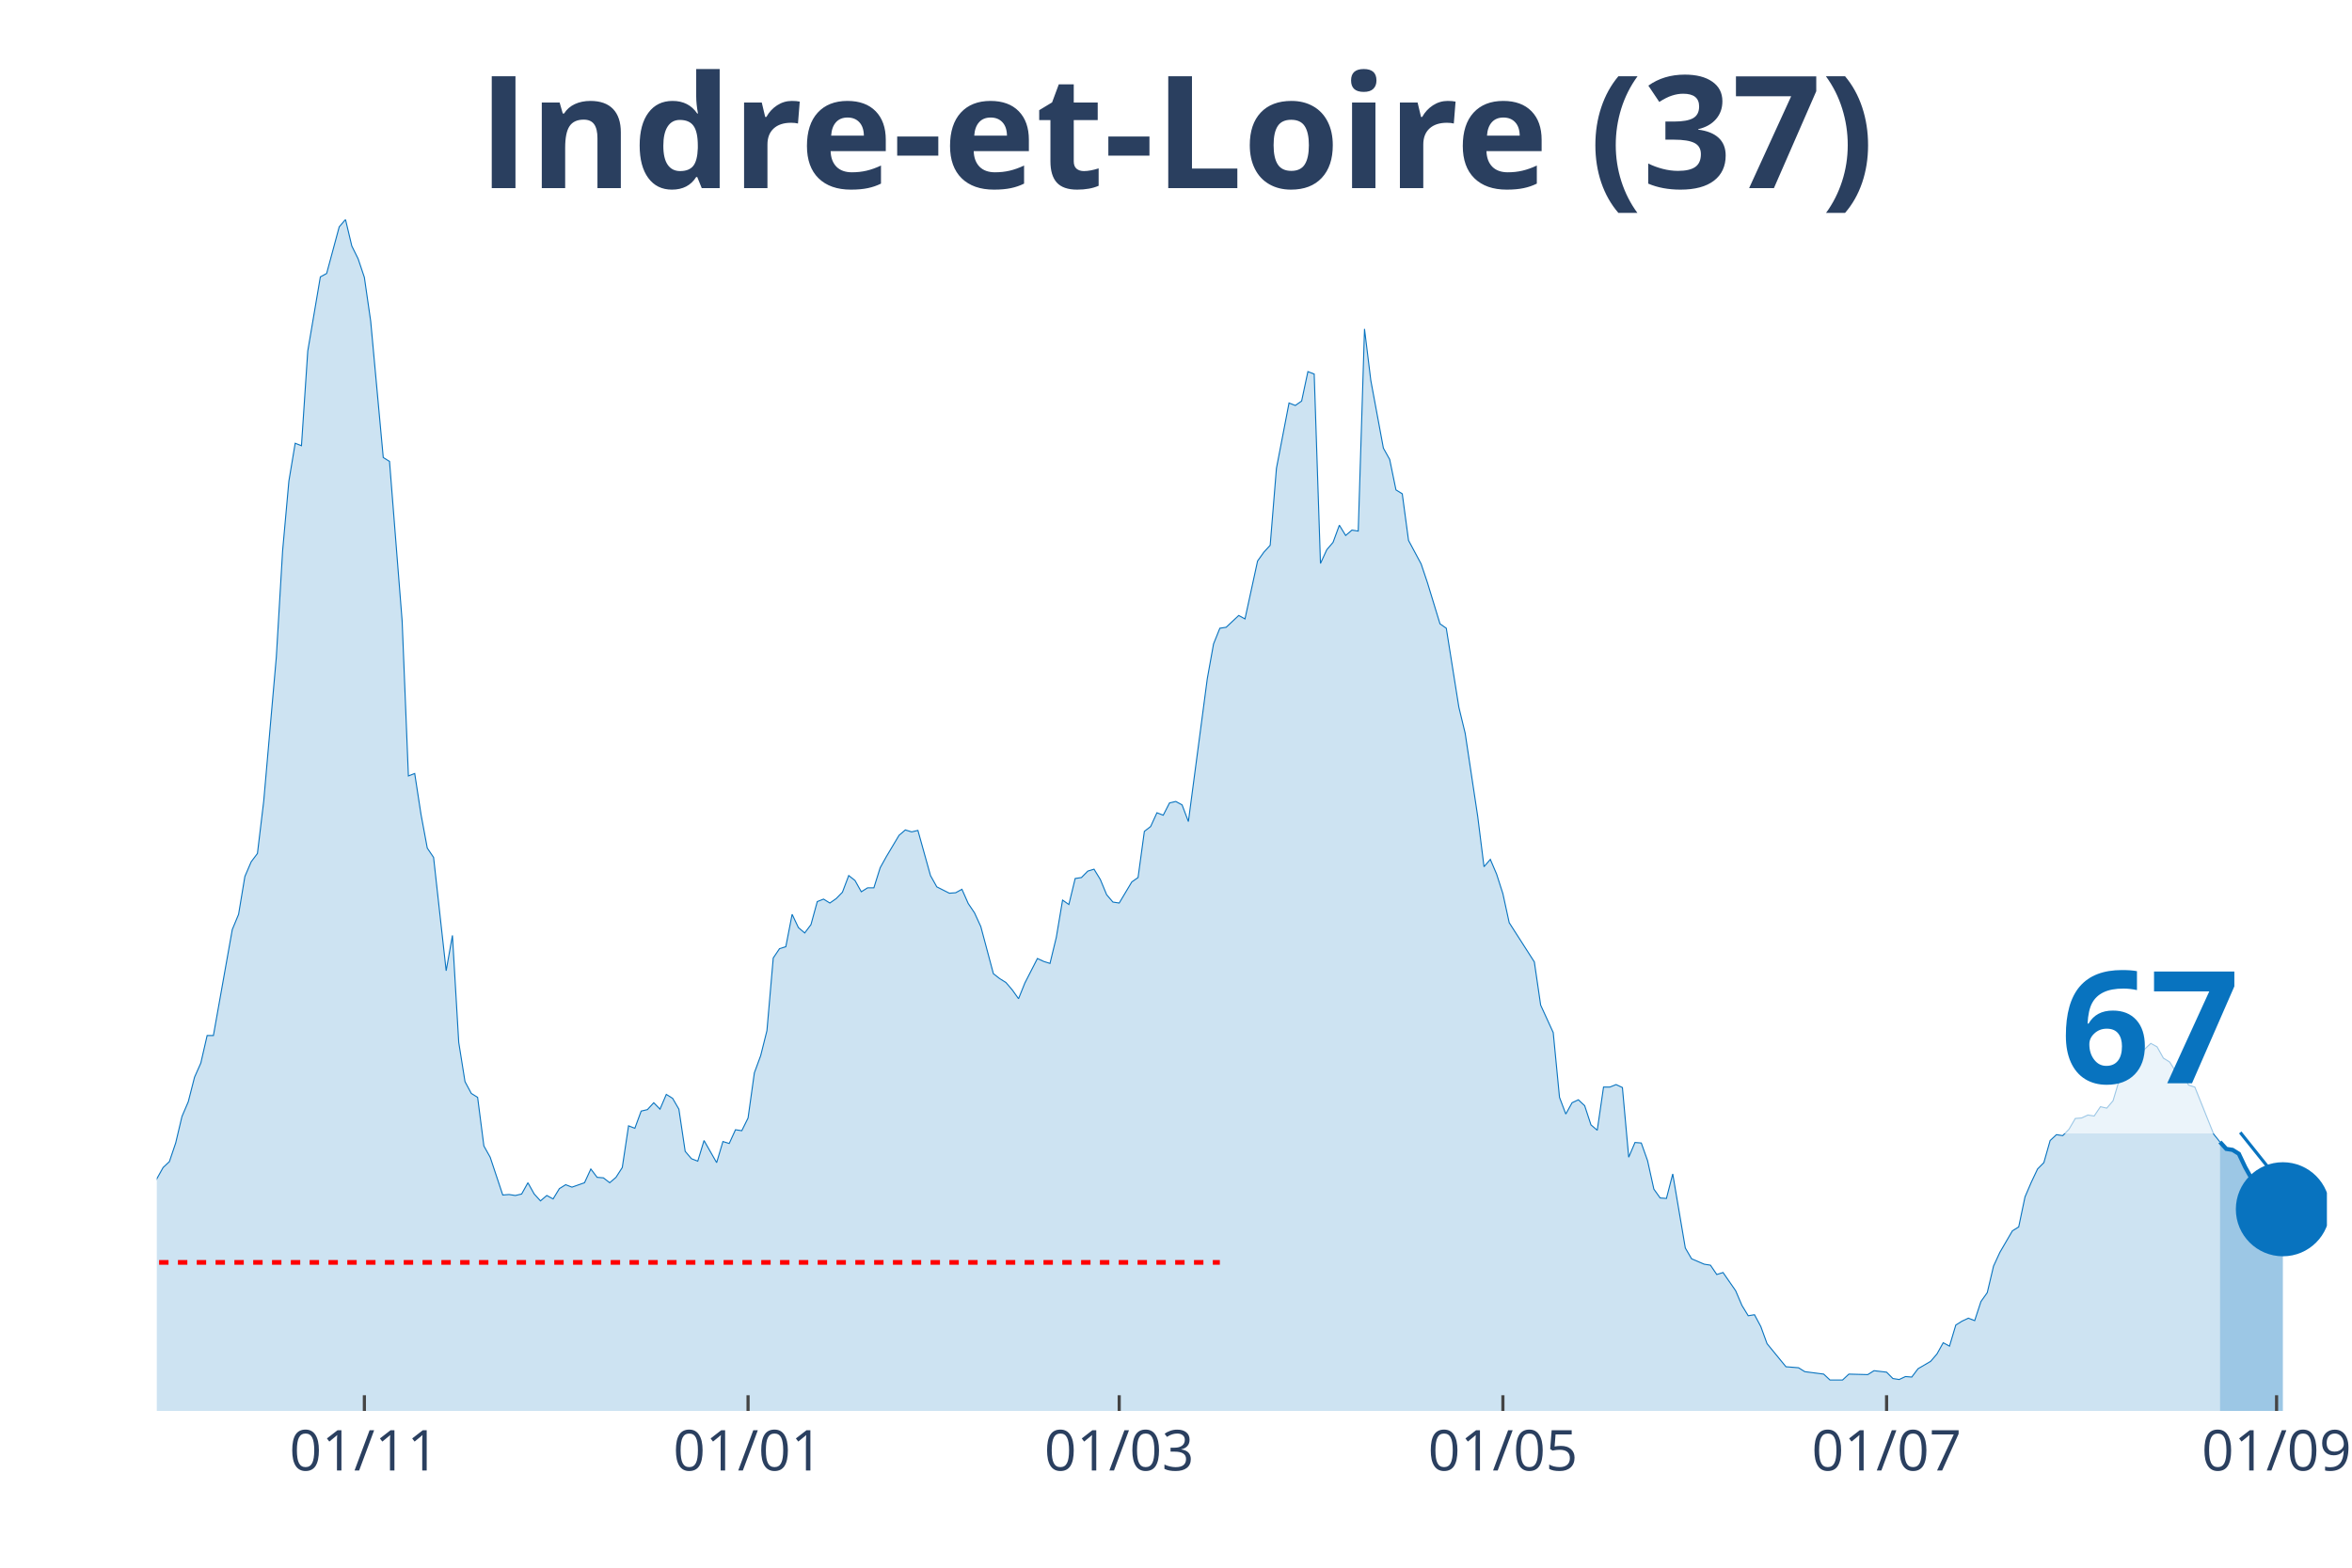
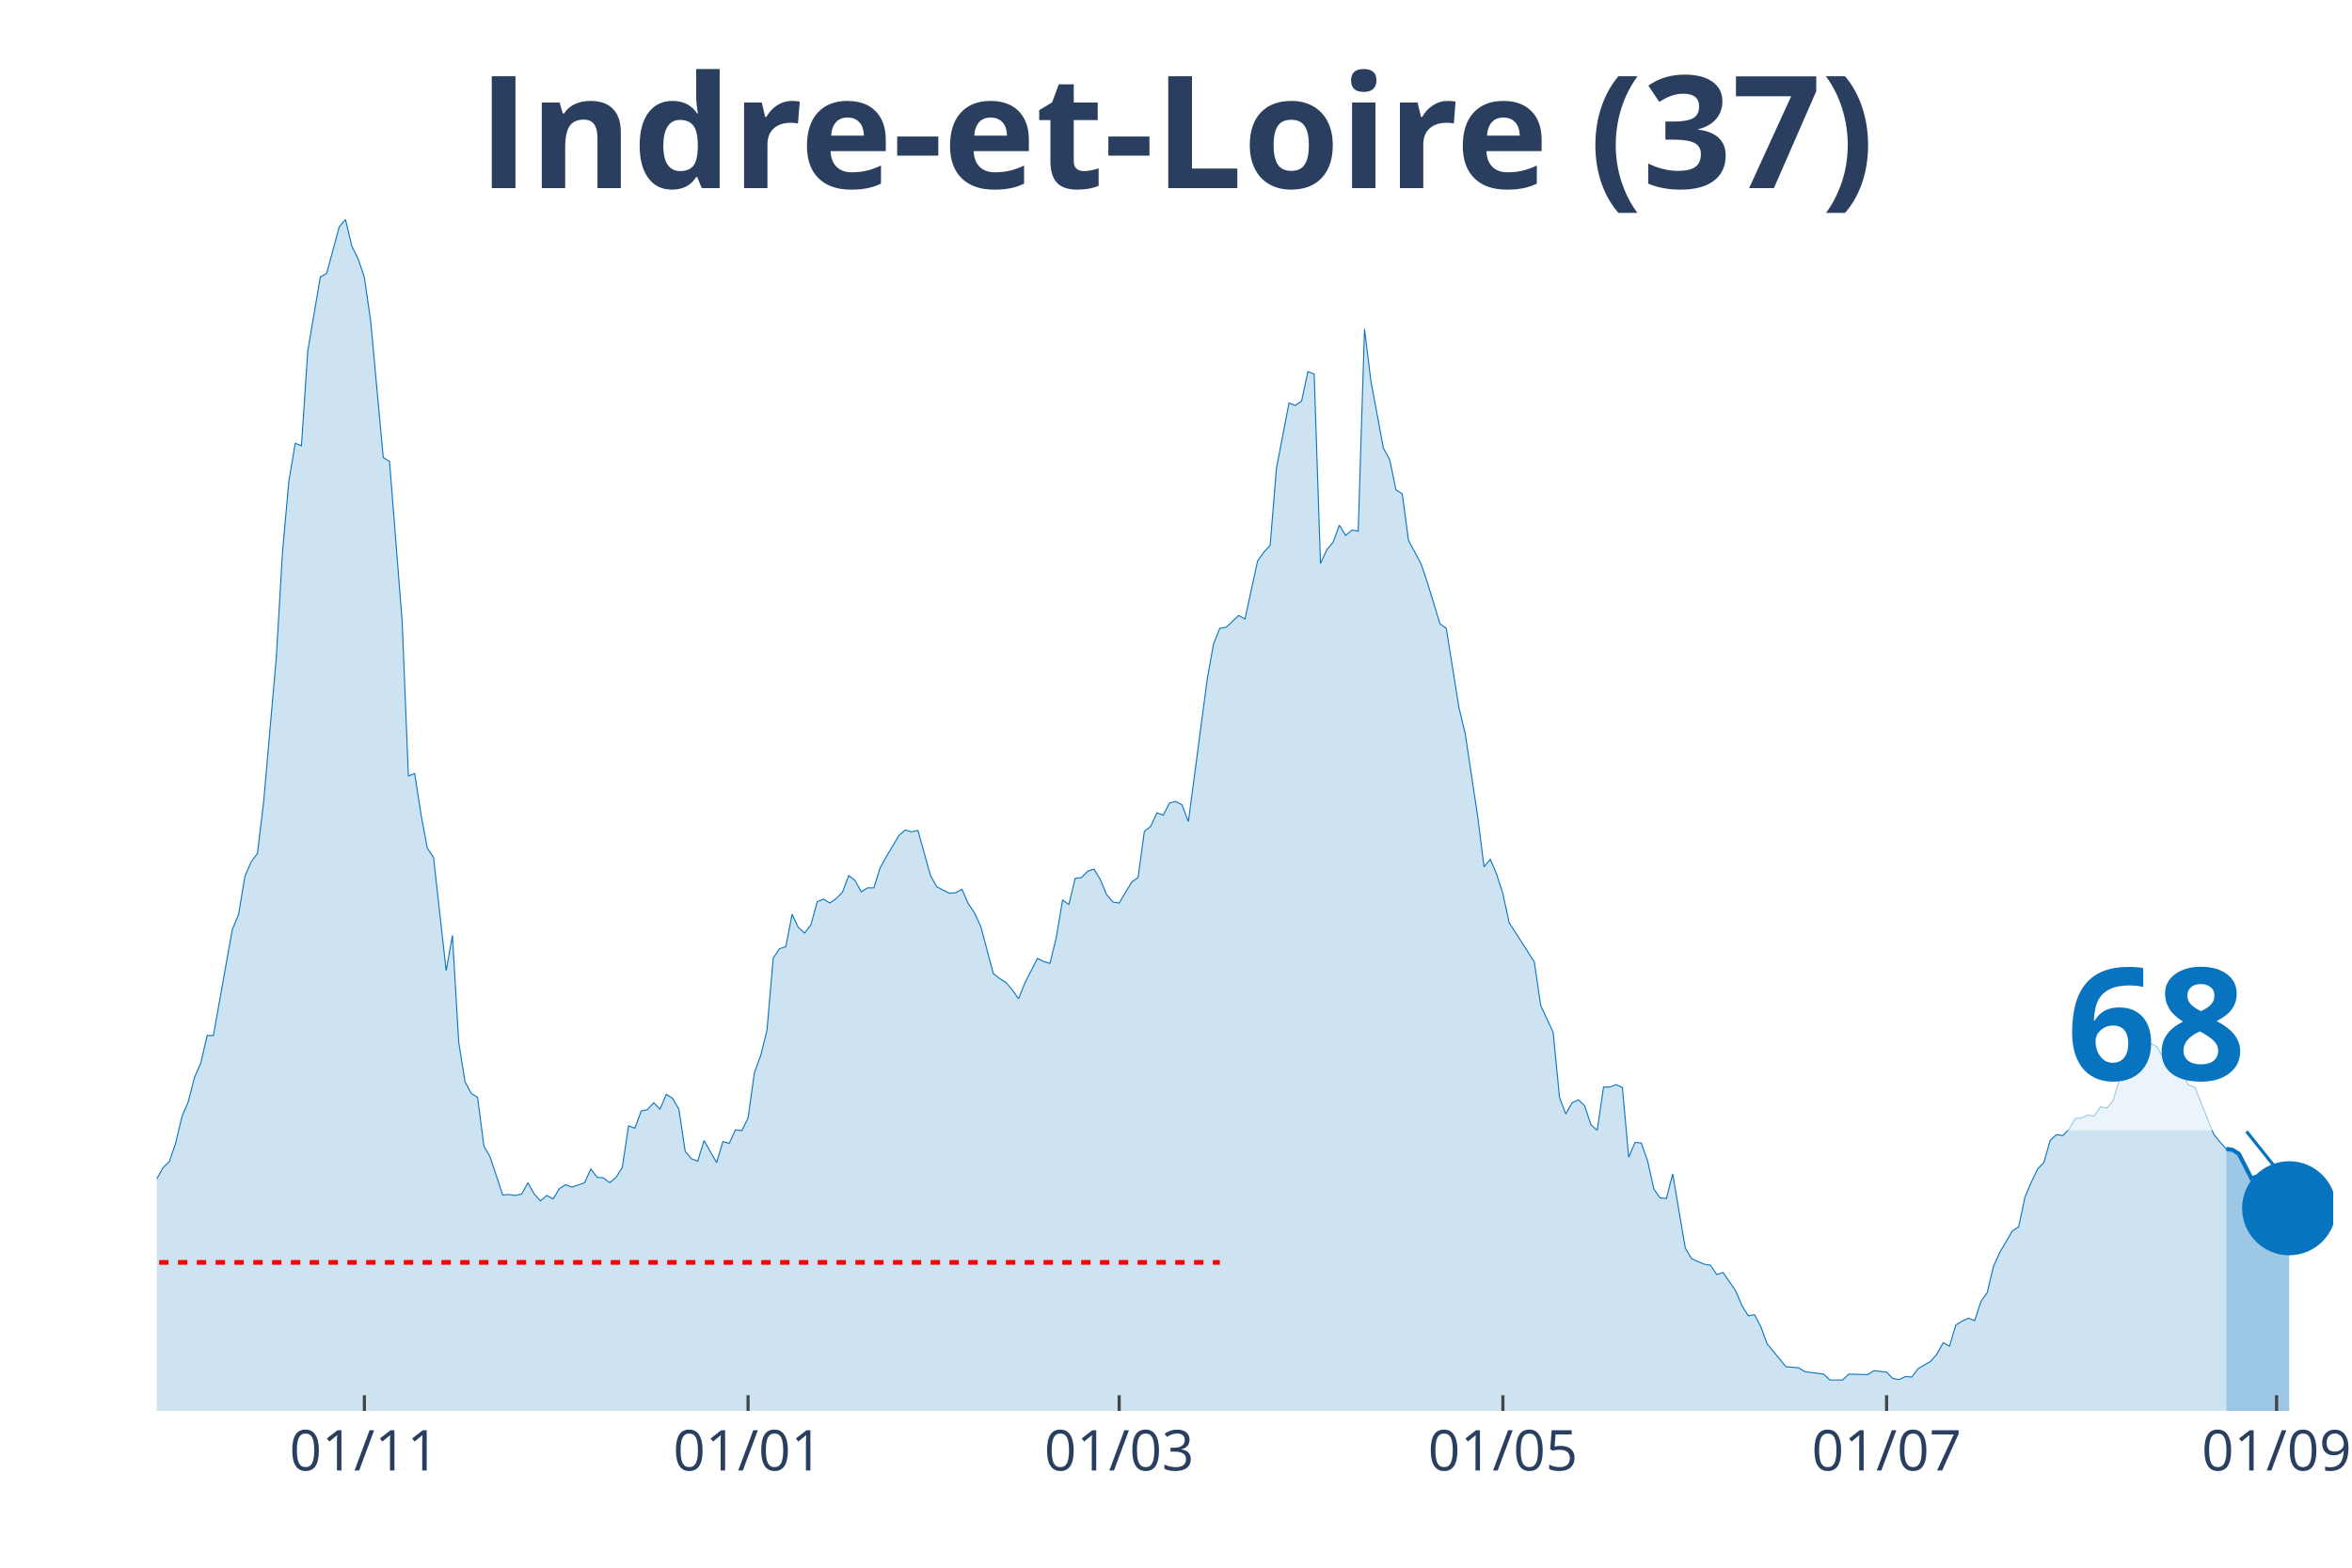
<svg xmlns="http://www.w3.org/2000/svg" class="main-svg" width="1125" height="750" style="" viewBox="0 0 750 500">
  <rect x="0" y="0" width="750" height="500" style="fill: rgb(0, 0, 0); fill-opacity: 0;" />
-   <defs id="defs-62f57f">
+   <defs id="defs-675973">
    <g class="clips">
-       <clipPath id="clip62f57fxyplot" class="plotclip">
-         <rect width="692" height="380" />
+       <clipPath id="clip675973xyplot" class="plotclip">
+         <rect width="694" height="380" />
      </clipPath>
-       <clipPath class="axesclip" id="clip62f57fx">
-         <rect x="50" y="0" width="692" height="500" />
+       <clipPath class="axesclip" id="clip675973x">
+         <rect x="50" y="0" width="694" height="500" />
      </clipPath>
-       <clipPath class="axesclip" id="clip62f57fy">
+       <clipPath class="axesclip" id="clip675973y">
        <rect x="0" y="70" width="750" height="380" />
      </clipPath>
-       <clipPath class="axesclip" id="clip62f57fxy">
-         <rect x="50" y="70" width="692" height="380" />
+       <clipPath class="axesclip" id="clip675973xy">
+         <rect x="50" y="70" width="694" height="380" />
      </clipPath>
    </g>
    <g class="gradients" />
  </defs>
  <g class="bglayer">
-     <rect class="bg" x="50" y="70" width="692" height="380" style="fill: rgb(0, 0, 0); fill-opacity: 0; stroke-width: 0;" />
+     <rect class="bg" x="50" y="70" width="694" height="380" style="fill: rgb(0, 0, 0); fill-opacity: 0; stroke-width: 0;" />
  </g>
  <g class="layer-below">
    <g class="imagelayer" />
    <g class="shapelayer" />
  </g>
  <g class="cartesianlayer">
    <g class="subplot xy">
      <g class="layer-subplot">
        <g class="shapelayer" />
        <g class="imagelayer" />
      </g>
      <g class="gridlayer">
        <g class="x">
          <path class="xgrid crisp" transform="translate(116.19,0)" d="M0,70v380" style="stroke: rgb(255, 255, 255); stroke-opacity: 1; stroke-width: 1px;" />
          <path class="xgrid crisp" transform="translate(238.54,0)" d="M0,70v380" style="stroke: rgb(255, 255, 255); stroke-opacity: 1; stroke-width: 1px;" />
-           <path class="xgrid crisp" transform="translate(356.89,0)" d="M0,70v380" style="stroke: rgb(255, 255, 255); stroke-opacity: 1; stroke-width: 1px;" />
+           <path class="xgrid crisp" transform="translate(356.88,0)" d="M0,70v380" style="stroke: rgb(255, 255, 255); stroke-opacity: 1; stroke-width: 1px;" />
          <path class="xgrid crisp" transform="translate(479.24,0)" d="M0,70v380" style="stroke: rgb(255, 255, 255); stroke-opacity: 1; stroke-width: 1px;" />
          <path class="xgrid crisp" transform="translate(601.59,0)" d="M0,70v380" style="stroke: rgb(255, 255, 255); stroke-opacity: 1; stroke-width: 1px;" />
          <path class="xgrid crisp" transform="translate(725.95,0)" d="M0,70v380" style="stroke: rgb(255, 255, 255); stroke-opacity: 1; stroke-width: 1px;" />
        </g>
        <g class="y" />
      </g>
      <g class="zerolinelayer" />
      <path class="xlines-below" />
      <path class="ylines-below" />
      <g class="overlines-below" />
      <g class="xaxislayer-below" />
      <g class="yaxislayer-below" />
      <g class="overaxes-below" />
-       <g class="plot" transform="translate(50, 70)" clip-path="url('#clip62f57fxyplot')">
+       <g class="plot" transform="translate(50, 70)" clip-path="url('#clip675973xyplot')">
        <g class="scatterlayer mlayer">
-           <g class="trace scatter tracea67477" style="stroke-miterlimit: 2;">
+           <g class="trace scatter trace616040" style="stroke-miterlimit: 2;">
            <g class="fills">
              <g>
-                 <path class="js-fill" d="M657.9,380L-272.79,380L-272.79,373.27L-266.77,372.96L-264.77,372.8L-258.75,374.99L-256.74,377.18L-248.72,377.34L-246.71,377.81L-220.64,378.75L-218.63,378.9L-202.59,379.22L-200.58,379.53L-186.54,378.43L-184.53,377.97L-168.49,378.43L-166.48,378.43L-146.42,376.24L-144.42,374.37L-136.39,370.77L-134.39,370.77L-130.38,370.14L-128.37,370.3L-104.3,372.96L-102.3,370.77L-100.29,369.67L-98.28,366.07L-94.27,365.91L-92.27,362L-90.26,357.93L-88.26,358.25L-86.25,354.33L-84.24,354.8L-80.23,352.77L-78.23,353.39L-76.22,353.71L-74.21,349.64L-72.21,351.05L-70.2,348.7L-64.19,346.66L-62.18,344.16L-56.16,335.55L-54.16,335.55L-52.15,335.4L-50.14,332.58L-46.13,324.28L-44.13,321.15L-40.12,314.58L-38.11,314.11L-36.1,304.25L-34.1,302.37L-30.09,291.26L-28.08,291.57L-24.07,292.2L-22.06,290.63L-20.06,289.54L-18.05,295.02L-16.05,303.31L-14.04,305.5L-12.03,308.95L-10.03,309.88L-6.02,318.34L-4.01,317.71L0,305.97L2.01,302.37L4.01,300.49L6.02,294.55L8.02,286.1L10.03,281.4L12.03,273.57L14.04,269.04L16.05,260.27L18.05,260.27L24.07,226.47L26.08,221.61L28.08,209.56L30.09,204.87L32.09,202.21L34.1,185.46L38.11,139.6L40.12,105.64L42.12,83.42L44.13,71.37L46.13,72.15L48.14,41.94L52.15,18.31L54.16,17.22L58.17,2.35L60.17,0L62.18,8.45L64.19,12.52L66.19,18.47L68.2,32.4L72.21,75.91L74.21,77.16L78.23,128.02L80.23,177.48L82.24,176.7L84.24,189.69L86.25,200.49L88.26,203.46L92.27,239.61L94.27,228.34L96.28,262.46L98.28,274.98L100.29,278.74L102.3,279.99L104.3,295.49L106.31,299.09L110.32,311.14L112.32,310.98L114.33,311.29L116.34,310.82L118.34,307.22L120.35,310.82L122.35,313.01L124.36,311.29L126.37,312.39L128.37,309.1L130.38,307.85L132.38,308.63L136.39,307.22L138.4,302.84L140.41,305.5L142.41,305.66L144.42,307.22L146.42,305.5L148.43,302.37L150.43,289.07L152.44,289.85L154.45,284.37L156.45,283.9L158.46,281.71L160.46,283.75L162.47,279.05L164.48,280.3L166.48,283.75L168.49,297.21L170.49,299.56L172.5,300.34L174.5,293.76L178.52,300.81L180.52,294.08L182.53,294.7L184.53,290.32L186.54,290.63L188.54,286.57L190.55,272.17L192.56,266.69L194.56,258.71L196.57,235.54L198.57,232.57L200.58,231.94L202.59,221.61L204.59,225.84L206.6,227.56L208.6,224.9L210.61,217.55L212.61,216.76L214.62,218.01L216.63,216.61L218.63,214.57L220.64,209.25L222.64,210.82L224.65,214.42L226.66,213.16L228.66,213.16L230.67,206.75L232.67,203.15L236.68,196.42L238.69,194.7L240.7,195.32L242.7,194.85L246.71,209.25L248.72,212.85L252.73,214.88L254.74,214.73L256.74,213.63L258.75,218.17L260.75,221.14L262.76,225.53L266.77,240.55L268.78,242.12L270.78,243.37L272.79,245.72L274.79,248.53L276.8,243.53L280.81,235.7L282.82,236.64L284.82,237.27L286.83,228.97L288.83,217.08L290.84,218.48L292.85,210.19L294.85,209.88L296.86,207.84L298.86,207.22L300.87,210.5L302.88,215.35L304.88,217.7L306.89,218.01L310.9,211.29L312.9,209.88L314.91,195.16L316.92,193.6L318.92,189.22L320.93,190L322.93,186.09L324.94,185.62L326.94,186.71L328.95,192.03L334.97,146.49L336.97,135.38L338.98,130.37L340.99,130.06L345,126.3L347,127.4L351.01,108.93L353.02,106.11L355.03,103.92L357.03,79.35L361.04,58.53L363.05,59.32L365.06,57.91L367.06,48.52L369.07,49.3L371.07,109.71L373.08,105.33L375.08,102.98L377.09,97.5L379.1,100.79L381.1,99.07L383.11,99.38L385.11,34.9L387.12,51.33L391.13,72.93L393.14,76.53L395.14,86.24L397.15,87.49L399.15,102.36L401.16,106.11L403.17,109.87L405.17,115.82L409.18,128.96L411.19,130.37L415.2,155.57L417.21,163.86L421.22,190.47L423.22,206.43L425.23,204.09L427.23,208.78L429.24,215.04L431.25,224.28L439.27,236.8L441.28,250.57L445.29,259.33L447.29,279.99L449.3,285.31L451.3,281.71L453.31,280.77L455.32,282.65L457.32,288.76L459.33,290.48L461.33,276.71L463.34,276.71L465.34,275.92L467.35,276.86L469.36,299.09L471.36,294.39L473.37,294.55L475.37,300.18L477.38,309.26L479.39,312.08L481.39,312.23L483.4,304.41L487.41,328.04L489.41,331.48L493.43,333.2L495.43,333.52L497.44,336.49L499.44,335.86L503.46,341.66L505.46,346.35L507.47,349.64L509.47,349.32L511.48,353.08L513.48,358.56L519.5,365.91L521.51,366.07L523.51,366.23L525.52,367.48L531.54,368.26L533.54,370.14L537.55,370.14L539.56,368.26L545.58,368.42L547.58,367.17L551.59,367.64L553.6,369.67L555.61,369.98L557.61,369.04L559.62,369.2L561.62,366.54L565.63,364.19L567.64,361.85L569.65,358.25L571.65,359.34L573.66,352.61L575.66,351.36L577.67,350.42L579.68,351.2L581.68,345.1L583.69,342.28L585.69,333.83L587.7,329.45L591.71,322.56L593.72,321.31L595.72,311.76L597.73,307.07L599.73,302.84L601.74,300.81L603.74,293.76L605.75,291.89L607.76,292.2L609.76,290.16L611.77,286.72L613.77,286.57L615.78,285.63L617.79,285.94L619.79,282.97L621.8,283.43L623.8,281.09L625.81,274.36L629.82,267.16L631.83,266.53L635.84,262.78L637.84,263.87L639.85,267.47L641.86,268.72L643.86,271.85L645.87,272.01L647.87,276.08L649.88,276.71L655.9,291.73L657.9,294.23" style="fill: rgb(8, 115, 191); fill-opacity: 0.2; stroke-width: 0;" />
+                 <path class="js-fill" d="M659.9,380L-272.79,380L-272.79,373.27L-266.77,372.96L-264.76,372.8L-258.75,374.99L-256.74,377.18L-248.72,377.34L-246.71,377.81L-220.64,378.75L-218.63,378.9L-202.58,379.22L-200.58,379.53L-186.54,378.43L-184.53,377.97L-168.49,378.43L-166.48,378.43L-146.42,376.24L-144.42,374.37L-136.39,370.77L-134.39,370.77L-130.38,370.14L-128.37,370.3L-104.3,372.96L-102.29,370.77L-100.29,369.67L-98.28,366.07L-94.27,365.91L-92.27,362L-90.26,357.93L-88.25,358.25L-86.25,354.33L-84.24,354.8L-80.23,352.77L-78.23,353.39L-76.22,353.71L-74.21,349.64L-72.21,351.05L-70.2,348.7L-64.18,346.66L-62.18,344.16L-56.16,335.55L-54.16,335.55L-52.15,335.4L-50.14,332.58L-46.13,324.28L-44.13,321.15L-40.12,314.58L-38.11,314.11L-36.1,304.25L-34.1,302.37L-30.09,291.26L-28.08,291.57L-24.07,292.2L-22.06,290.63L-20.06,289.54L-18.05,295.02L-16.05,303.31L-14.04,305.5L-12.03,308.95L-10.03,309.88L-6.02,318.34L-4.01,317.71L0,305.97L2.01,302.37L4.01,300.49L6.02,294.55L8.02,286.1L10.03,281.4L12.03,273.57L14.04,269.04L16.05,260.27L18.05,260.27L24.07,226.47L26.08,221.61L28.08,209.56L30.09,204.87L32.09,202.21L34.1,185.46L38.11,139.6L40.12,105.64L42.12,83.42L44.13,71.37L46.13,72.15L48.14,41.94L52.15,18.31L54.16,17.22L58.17,2.35L60.17,0L62.18,8.45L64.18,12.52L66.19,18.47L68.2,32.4L72.21,75.91L74.21,77.16L78.23,128.02L80.23,177.48L82.24,176.7L84.24,189.69L86.25,200.49L88.25,203.46L92.27,239.61L94.27,228.34L96.28,262.46L98.28,274.98L100.29,278.74L102.29,279.99L104.3,295.49L106.31,299.09L110.32,311.14L112.32,310.98L114.33,311.29L116.34,310.82L118.34,307.22L120.35,310.82L122.35,313.01L124.36,311.29L126.36,312.39L128.37,309.1L130.38,307.85L132.38,308.63L136.39,307.22L138.4,302.84L140.4,305.5L142.41,305.66L144.42,307.22L146.42,305.5L148.43,302.37L150.43,289.07L152.44,289.85L154.45,284.37L156.45,283.9L158.46,281.71L160.46,283.75L162.47,279.05L164.47,280.3L166.48,283.75L168.49,297.21L170.49,299.56L172.5,300.34L174.5,293.76L178.51,300.81L180.52,294.08L182.53,294.7L184.53,290.32L186.54,290.63L188.54,286.57L190.55,272.17L192.55,266.69L194.56,258.71L196.57,235.54L198.57,232.57L200.58,231.94L202.58,221.61L204.59,225.84L206.6,227.56L208.6,224.9L210.61,217.55L212.61,216.76L214.62,218.01L216.62,216.61L218.63,214.57L220.64,209.25L222.64,210.82L224.65,214.42L226.65,213.16L228.66,213.16L230.66,206.75L232.67,203.15L236.68,196.42L238.69,194.7L240.69,195.32L242.7,194.85L246.71,209.25L248.72,212.85L252.73,214.88L254.73,214.73L256.74,213.63L258.75,218.17L260.75,221.14L262.76,225.53L266.77,240.55L268.77,242.12L270.78,243.37L272.79,245.72L274.79,248.53L276.8,243.53L280.81,235.7L282.82,236.64L284.82,237.27L286.83,228.97L288.83,217.08L290.84,218.48L292.84,210.19L294.85,209.88L296.86,207.84L298.86,207.22L300.87,210.5L302.87,215.35L304.88,217.7L306.88,218.01L310.9,211.29L312.9,209.88L314.91,195.16L316.91,193.6L318.92,189.22L320.92,190L322.93,186.09L324.94,185.62L326.94,186.71L328.95,192.03L334.97,146.49L336.97,135.38L338.98,130.37L340.98,130.06L344.99,126.3L347,127.4L351.01,108.93L353.02,106.11L355.02,103.92L357.03,79.35L361.04,58.53L363.05,59.32L365.05,57.91L367.06,48.52L369.06,49.3L371.07,109.71L373.08,105.33L375.08,102.98L377.09,97.5L379.09,100.79L381.1,99.07L383.1,99.38L385.11,34.9L387.12,51.33L391.13,72.93L393.13,76.53L395.14,86.24L397.14,87.49L399.15,102.36L401.16,106.11L403.16,109.87L405.17,115.82L409.18,128.96L411.18,130.37L415.2,155.57L417.2,163.86L421.21,190.47L423.22,206.43L425.23,204.09L427.23,208.78L429.24,215.04L431.24,224.28L439.27,236.8L441.27,250.57L445.28,259.33L447.29,279.99L449.29,285.31L451.3,281.71L453.31,280.77L455.31,282.65L457.32,288.76L459.32,290.48L461.33,276.71L463.34,276.71L465.34,275.92L467.35,276.86L469.35,299.09L471.36,294.39L473.36,294.55L475.37,300.18L477.38,309.26L479.38,312.08L481.39,312.23L483.39,304.41L487.4,328.04L489.41,331.48L493.42,333.2L495.43,333.52L497.43,336.49L499.44,335.86L503.45,341.66L505.46,346.35L507.46,349.64L509.47,349.32L511.47,353.08L513.48,358.56L519.5,365.91L521.5,366.07L523.51,366.23L525.51,367.48L531.53,368.26L533.54,370.14L537.55,370.14L539.55,368.26L545.57,368.42L547.58,367.17L551.59,367.64L553.6,369.67L555.6,369.98L557.61,369.04L559.61,369.2L561.62,366.54L565.63,364.19L567.64,361.85L569.64,358.25L571.65,359.34L573.65,352.61L575.66,351.36L577.66,350.42L579.67,351.2L581.68,345.1L583.68,342.28L585.69,333.83L587.69,329.45L591.71,322.56L593.71,321.31L595.72,311.76L597.72,307.07L599.73,302.84L601.73,300.81L603.74,293.76L605.75,291.89L607.75,292.2L609.76,290.16L611.76,286.72L613.77,286.57L615.77,285.63L617.78,285.94L619.79,282.97L621.79,283.43L623.8,281.09L625.8,274.36L629.82,267.16L631.82,266.53L635.83,262.78L637.84,263.87L639.84,267.47L641.85,268.72L643.86,271.85L645.86,272.01L647.87,276.08L649.87,276.71L655.89,291.73L657.9,294.23L659.9,296.43" style="fill: rgb(8, 115, 191); fill-opacity: 0.2; stroke-width: 0;" />
              </g>
            </g>
            <g class="errorbars" />
            <g class="lines">
-               <path class="js-line" d="M-272.79,373.27L-266.77,372.96L-264.77,372.8L-258.75,374.99L-256.74,377.18L-248.72,377.34L-246.71,377.81L-220.64,378.75L-218.63,378.9L-202.59,379.22L-200.58,379.53L-186.54,378.43L-184.53,377.97L-168.49,378.43L-166.48,378.43L-146.42,376.24L-144.42,374.37L-136.39,370.77L-134.39,370.77L-130.38,370.14L-128.37,370.3L-104.3,372.96L-102.3,370.77L-100.29,369.67L-98.28,366.07L-94.27,365.91L-92.27,362L-90.26,357.93L-88.26,358.25L-86.25,354.33L-84.24,354.8L-80.23,352.77L-78.23,353.39L-76.22,353.71L-74.21,349.64L-72.21,351.05L-70.2,348.7L-64.19,346.66L-62.18,344.16L-56.16,335.55L-54.16,335.55L-52.15,335.4L-50.14,332.58L-46.13,324.28L-44.13,321.15L-40.12,314.58L-38.11,314.11L-36.1,304.25L-34.1,302.37L-30.09,291.26L-28.08,291.57L-24.07,292.2L-22.06,290.63L-20.06,289.54L-18.05,295.02L-16.05,303.31L-14.04,305.5L-12.03,308.95L-10.03,309.88L-6.02,318.34L-4.01,317.71L0,305.97L2.01,302.37L4.01,300.49L6.02,294.55L8.02,286.1L10.03,281.4L12.03,273.57L14.04,269.04L16.05,260.27L18.05,260.27L24.07,226.47L26.08,221.61L28.08,209.56L30.09,204.87L32.09,202.21L34.1,185.46L38.11,139.6L40.12,105.64L42.12,83.42L44.13,71.37L46.13,72.15L48.14,41.94L52.15,18.31L54.16,17.22L58.17,2.35L60.17,0L62.18,8.45L64.19,12.52L66.19,18.47L68.2,32.4L72.21,75.91L74.21,77.16L78.23,128.02L80.23,177.48L82.24,176.7L84.24,189.69L86.25,200.49L88.26,203.46L92.27,239.61L94.27,228.34L96.28,262.46L98.28,274.98L100.29,278.74L102.3,279.99L104.3,295.49L106.31,299.09L110.32,311.14L112.32,310.98L114.33,311.29L116.34,310.82L118.34,307.22L120.35,310.82L122.35,313.01L124.36,311.29L126.37,312.39L128.37,309.1L130.38,307.85L132.38,308.63L136.39,307.22L138.4,302.84L140.41,305.5L142.41,305.66L144.42,307.22L146.42,305.5L148.43,302.37L150.43,289.07L152.44,289.85L154.45,284.37L156.45,283.9L158.46,281.71L160.46,283.75L162.47,279.05L164.48,280.3L166.48,283.75L168.49,297.21L170.49,299.56L172.5,300.34L174.5,293.76L178.52,300.81L180.52,294.08L182.53,294.7L184.53,290.32L186.54,290.63L188.54,286.57L190.55,272.17L192.56,266.69L194.56,258.71L196.57,235.54L198.57,232.57L200.58,231.94L202.59,221.61L204.59,225.84L206.6,227.56L208.6,224.9L210.61,217.55L212.61,216.76L214.62,218.01L216.63,216.61L218.63,214.57L220.64,209.25L222.64,210.82L224.65,214.42L226.66,213.16L228.66,213.16L230.67,206.75L232.67,203.15L236.68,196.42L238.69,194.7L240.7,195.32L242.7,194.85L246.71,209.25L248.72,212.85L252.73,214.88L254.74,214.73L256.74,213.63L258.75,218.17L260.75,221.14L262.76,225.53L266.77,240.55L268.78,242.12L270.78,243.37L272.79,245.72L274.79,248.53L276.8,243.53L280.81,235.7L282.82,236.64L284.82,237.27L286.83,228.97L288.83,217.08L290.84,218.48L292.85,210.19L294.85,209.88L296.86,207.84L298.86,207.22L300.87,210.5L302.88,215.35L304.88,217.7L306.89,218.01L310.9,211.29L312.9,209.88L314.91,195.16L316.92,193.6L318.92,189.22L320.93,190L322.93,186.09L324.94,185.62L326.94,186.71L328.95,192.03L334.97,146.49L336.97,135.38L338.98,130.37L340.99,130.06L345,126.3L347,127.4L351.01,108.93L353.02,106.11L355.03,103.92L357.03,79.35L361.04,58.53L363.05,59.32L365.06,57.91L367.06,48.52L369.07,49.3L371.07,109.71L373.08,105.33L375.08,102.98L377.09,97.5L379.1,100.79L381.1,99.07L383.11,99.38L385.11,34.9L387.12,51.33L391.13,72.93L393.14,76.53L395.14,86.24L397.15,87.49L399.15,102.36L401.16,106.11L403.17,109.87L405.17,115.82L409.18,128.96L411.19,130.37L415.2,155.57L417.21,163.86L421.22,190.47L423.22,206.43L425.23,204.09L427.23,208.78L429.24,215.04L431.25,224.28L439.27,236.8L441.28,250.57L445.29,259.33L447.29,279.99L449.3,285.31L451.3,281.71L453.31,280.77L455.32,282.65L457.32,288.76L459.33,290.48L461.33,276.71L463.34,276.71L465.34,275.92L467.35,276.86L469.36,299.09L471.36,294.39L473.37,294.55L475.37,300.18L477.38,309.26L479.39,312.08L481.39,312.23L483.4,304.41L487.41,328.04L489.41,331.48L493.43,333.2L495.43,333.52L497.44,336.49L499.44,335.86L503.46,341.66L505.46,346.35L507.47,349.64L509.47,349.32L511.48,353.08L513.48,358.56L519.5,365.91L521.51,366.07L523.51,366.23L525.52,367.48L531.54,368.26L533.54,370.14L537.55,370.14L539.56,368.26L545.58,368.42L547.58,367.17L551.59,367.64L553.6,369.67L555.61,369.98L557.61,369.04L559.62,369.2L561.62,366.54L565.63,364.19L567.64,361.85L569.65,358.25L571.65,359.34L573.66,352.61L575.66,351.36L577.67,350.42L579.68,351.2L581.68,345.1L583.69,342.28L585.69,333.83L587.7,329.45L591.71,322.56L593.72,321.31L595.72,311.76L597.73,307.07L599.73,302.84L601.74,300.81L603.74,293.76L605.75,291.89L607.76,292.2L609.76,290.16L611.77,286.72L613.77,286.57L615.78,285.63L617.79,285.94L619.79,282.97L621.8,283.43L623.8,281.09L625.81,274.36L629.82,267.16L631.83,266.53L635.84,262.78L637.84,263.87L639.85,267.47L641.86,268.72L643.86,271.85L645.87,272.01L647.87,276.08L649.88,276.71L655.9,291.73L657.9,294.23" style="vector-effect: non-scaling-stroke; fill: none; stroke: rgb(8, 115, 191); stroke-opacity: 1; stroke-width: 0.5px; opacity: 1;" />
+               <path class="js-line" d="M-272.79,373.27L-266.77,372.96L-264.76,372.8L-258.75,374.99L-256.74,377.18L-248.72,377.34L-246.71,377.81L-220.64,378.75L-218.63,378.9L-202.58,379.22L-200.58,379.53L-186.54,378.43L-184.53,377.97L-168.49,378.43L-166.48,378.43L-146.42,376.24L-144.42,374.37L-136.39,370.77L-134.39,370.77L-130.38,370.14L-128.37,370.3L-104.3,372.96L-102.29,370.77L-100.29,369.67L-98.28,366.07L-94.27,365.91L-92.27,362L-90.26,357.93L-88.25,358.25L-86.25,354.33L-84.24,354.8L-80.23,352.77L-78.23,353.39L-76.22,353.71L-74.21,349.64L-72.21,351.05L-70.2,348.7L-64.18,346.66L-62.18,344.16L-56.16,335.55L-54.16,335.55L-52.15,335.4L-50.14,332.58L-46.13,324.28L-44.13,321.15L-40.12,314.58L-38.11,314.11L-36.1,304.25L-34.1,302.37L-30.09,291.26L-28.08,291.57L-24.07,292.2L-22.06,290.63L-20.06,289.54L-18.05,295.02L-16.05,303.31L-14.04,305.5L-12.03,308.95L-10.03,309.88L-6.02,318.34L-4.01,317.71L0,305.97L2.01,302.37L4.01,300.49L6.02,294.55L8.02,286.1L10.03,281.4L12.03,273.57L14.04,269.04L16.05,260.27L18.05,260.27L24.07,226.47L26.08,221.61L28.08,209.56L30.09,204.87L32.09,202.21L34.1,185.46L38.11,139.6L40.12,105.64L42.12,83.42L44.13,71.37L46.13,72.15L48.14,41.94L52.15,18.31L54.16,17.22L58.17,2.35L60.17,0L62.18,8.45L64.18,12.52L66.19,18.47L68.2,32.4L72.21,75.91L74.21,77.16L78.23,128.02L80.23,177.48L82.24,176.7L84.24,189.69L86.25,200.49L88.25,203.46L92.27,239.61L94.27,228.34L96.28,262.46L98.28,274.98L100.29,278.74L102.29,279.99L104.3,295.49L106.31,299.09L110.32,311.14L112.32,310.98L114.33,311.29L116.34,310.82L118.34,307.22L120.35,310.82L122.35,313.01L124.36,311.29L126.36,312.39L128.37,309.1L130.38,307.85L132.38,308.63L136.39,307.22L138.4,302.84L140.4,305.5L142.41,305.66L144.42,307.22L146.42,305.5L148.43,302.37L150.43,289.07L152.44,289.85L154.45,284.37L156.45,283.9L158.46,281.71L160.46,283.75L162.47,279.05L164.47,280.3L166.48,283.75L168.49,297.21L170.49,299.56L172.5,300.34L174.5,293.76L178.51,300.81L180.52,294.08L182.53,294.7L184.53,290.32L186.54,290.63L188.54,286.57L190.55,272.17L192.55,266.69L194.56,258.71L196.57,235.54L198.57,232.57L200.58,231.94L202.58,221.61L204.59,225.84L206.6,227.56L208.6,224.9L210.61,217.55L212.61,216.76L214.62,218.01L216.62,216.61L218.63,214.57L220.64,209.25L222.64,210.82L224.65,214.42L226.65,213.16L228.66,213.16L230.66,206.75L232.67,203.15L236.68,196.42L238.69,194.7L240.69,195.32L242.7,194.85L246.71,209.25L248.72,212.85L252.73,214.88L254.73,214.73L256.74,213.63L258.75,218.17L260.75,221.14L262.76,225.53L266.77,240.55L268.77,242.12L270.78,243.37L272.79,245.72L274.79,248.53L276.8,243.53L280.81,235.7L282.82,236.64L284.82,237.27L286.83,228.97L288.83,217.08L290.84,218.48L292.84,210.19L294.85,209.88L296.86,207.84L298.86,207.22L300.87,210.5L302.87,215.35L304.88,217.7L306.88,218.01L310.9,211.29L312.9,209.88L314.91,195.16L316.91,193.6L318.92,189.22L320.92,190L322.93,186.09L324.94,185.62L326.94,186.71L328.95,192.03L334.97,146.49L336.97,135.38L338.98,130.37L340.98,130.06L344.99,126.3L347,127.4L351.01,108.93L353.02,106.11L355.02,103.92L357.03,79.35L361.04,58.53L363.05,59.32L365.05,57.91L367.06,48.52L369.06,49.3L371.07,109.71L373.08,105.33L375.08,102.98L377.09,97.5L379.09,100.79L381.1,99.07L383.1,99.38L385.11,34.9L387.12,51.33L391.13,72.93L393.13,76.53L395.14,86.24L397.14,87.49L399.15,102.36L401.16,106.11L403.16,109.87L405.17,115.82L409.18,128.96L411.18,130.37L415.2,155.57L417.2,163.86L421.21,190.47L423.22,206.43L425.23,204.09L427.23,208.78L429.24,215.04L431.24,224.28L439.27,236.8L441.27,250.57L445.28,259.33L447.29,279.99L449.29,285.31L451.3,281.71L453.31,280.77L455.31,282.65L457.32,288.76L459.32,290.48L461.33,276.71L463.34,276.71L465.34,275.92L467.35,276.86L469.35,299.09L471.36,294.39L473.36,294.55L475.37,300.18L477.38,309.26L479.38,312.08L481.39,312.23L483.39,304.41L487.4,328.04L489.41,331.48L493.42,333.2L495.43,333.52L497.43,336.49L499.44,335.86L503.45,341.66L505.46,346.35L507.46,349.64L509.47,349.32L511.47,353.08L513.48,358.56L519.5,365.91L521.5,366.07L523.51,366.23L525.51,367.48L531.53,368.26L533.54,370.14L537.55,370.14L539.55,368.26L545.57,368.42L547.58,367.17L551.59,367.64L553.6,369.67L555.6,369.98L557.61,369.04L559.61,369.2L561.62,366.54L565.63,364.19L567.64,361.85L569.64,358.25L571.65,359.34L573.65,352.61L575.66,351.36L577.66,350.42L579.67,351.2L581.68,345.1L583.68,342.28L585.69,333.83L587.69,329.45L591.71,322.56L593.71,321.31L595.72,311.76L597.72,307.07L599.73,302.84L601.73,300.81L603.74,293.76L605.75,291.89L607.75,292.2L609.76,290.16L611.76,286.72L613.77,286.57L615.77,285.63L617.78,285.94L619.79,282.97L621.79,283.43L623.8,281.09L625.8,274.36L629.82,267.16L631.82,266.53L635.83,262.78L637.84,263.87L639.84,267.47L641.85,268.72L643.86,271.85L645.86,272.01L647.87,276.08L649.87,276.71L655.89,291.73L657.9,294.23L659.9,296.43" style="vector-effect: non-scaling-stroke; fill: none; stroke: rgb(8, 115, 191); stroke-opacity: 1; stroke-width: 0.5px; opacity: 1;" />
            </g>
            <g class="points" />
            <g class="text" />
          </g>
-           <g class="trace scatter tracef59af7" style="stroke-miterlimit: 2;">
+           <g class="trace scatter trace852c29" style="stroke-miterlimit: 2;">
            <g class="fills">
              <g>
-                 <path class="js-fill" d="M677.96,380L657.9,380L657.9,294.23L659.91,296.43L661.91,296.74L663.92,297.99L665.92,302.22L667.93,305.82L669.94,305.19L673.95,314.58L675.95,316.77L677.96,315.68" style="fill: rgb(8, 115, 191); fill-opacity: 0.4; stroke-width: 0;" />
+                 <path class="js-fill" d="M679.96,380L659.9,380L659.9,296.43L661.91,296.74L663.91,297.99L667.92,305.82L669.93,305.19L673.94,314.58L675.95,316.77L679.96,315.36" style="fill: rgb(8, 115, 191); fill-opacity: 0.4; stroke-width: 0;" />
              </g>
            </g>
            <g class="errorbars" />
            <g class="lines">
-               <path class="js-line" d="M657.9,294.23L659.91,296.43L661.91,296.74L663.92,297.99L665.92,302.22L667.93,305.82L669.94,305.19L673.95,314.58L675.95,316.77L677.96,315.68" style="vector-effect: non-scaling-stroke; fill: none; stroke: rgb(8, 115, 191); stroke-opacity: 1; stroke-width: 2px; opacity: 1;" />
+               <path class="js-line" d="M659.9,296.43L661.91,296.74L663.91,297.99L667.92,305.82L669.93,305.19L673.94,314.58L675.95,316.77L679.96,315.36" style="vector-effect: non-scaling-stroke; fill: none; stroke: rgb(8, 115, 191); stroke-opacity: 1; stroke-width: 2px; opacity: 1;" />
            </g>
            <g class="points" />
            <g class="text" />
          </g>
-           <g class="trace scatter trace6932f6" style="stroke-miterlimit: 2; opacity: 1;">
+           <g class="trace scatter traceab8b60" style="stroke-miterlimit: 2; opacity: 1;">
            <g class="fills" />
            <g class="errorbars" />
            <g class="lines" />
            <g class="points">
-               <path class="point" transform="translate(677.96,315.68)" d="M15,0A15,15 0 1,1 0,-15A15,15 0 0,1 15,0Z" style="opacity: 1; stroke-width: 0px; fill: rgb(8, 115, 191); fill-opacity: 1;" />
+               <path class="point" transform="translate(679.96,315.36)" d="M15,0A15,15 0 1,1 0,-15A15,15 0 0,1 15,0Z" style="opacity: 1; stroke-width: 0px; fill: rgb(8, 115, 191); fill-opacity: 1;" />
            </g>
            <g class="text" />
          </g>
        </g>
      </g>
      <g class="overplot" />
      <path class="xlines-above crisp" style="fill: none; stroke-width: 1px; stroke: rgb(0, 0, 0); stroke-opacity: 0;" d="" />
      <path class="ylines-above crisp" style="fill: none;" d="M0,0" />
      <g class="overlines-above" />
      <g class="xaxislayer-above">
        <path class="xtick ticks crisp" d="M0,450v-5" transform="translate(116.19,0)" style="stroke: rgb(68, 68, 68); stroke-opacity: 1; stroke-width: 1px;" />
        <path class="xtick ticks crisp" d="M0,450v-5" transform="translate(238.54,0)" style="stroke: rgb(68, 68, 68); stroke-opacity: 1; stroke-width: 1px;" />
-         <path class="xtick ticks crisp" d="M0,450v-5" transform="translate(356.89,0)" style="stroke: rgb(68, 68, 68); stroke-opacity: 1; stroke-width: 1px;" />
+         <path class="xtick ticks crisp" d="M0,450v-5" transform="translate(356.88,0)" style="stroke: rgb(68, 68, 68); stroke-opacity: 1; stroke-width: 1px;" />
        <path class="xtick ticks crisp" d="M0,450v-5" transform="translate(479.24,0)" style="stroke: rgb(68, 68, 68); stroke-opacity: 1; stroke-width: 1px;" />
        <path class="xtick ticks crisp" d="M0,450v-5" transform="translate(601.59,0)" style="stroke: rgb(68, 68, 68); stroke-opacity: 1; stroke-width: 1px;" />
        <path class="xtick ticks crisp" d="M0,450v-5" transform="translate(725.95,0)" style="stroke: rgb(68, 68, 68); stroke-opacity: 1; stroke-width: 1px;" />
        <g class="xtick">
          <text text-anchor="middle" x="0" y="469" transform="translate(116.19,0)" style="font-family: 'Open Sans', verdana, arial, sans-serif; font-size: 18px; fill: rgb(42, 63, 95); fill-opacity: 1; white-space: pre;">01/11</text>
        </g>
        <g class="xtick">
          <text text-anchor="middle" x="0" y="469" transform="translate(238.54,0)" style="font-family: 'Open Sans', verdana, arial, sans-serif; font-size: 18px; fill: rgb(42, 63, 95); fill-opacity: 1; white-space: pre;">01/01</text>
        </g>
        <g class="xtick">
-           <text text-anchor="middle" x="0" y="469" transform="translate(356.89,0)" style="font-family: 'Open Sans', verdana, arial, sans-serif; font-size: 18px; fill: rgb(42, 63, 95); fill-opacity: 1; white-space: pre;">01/03</text>
+           <text text-anchor="middle" x="0" y="469" transform="translate(356.88,0)" style="font-family: 'Open Sans', verdana, arial, sans-serif; font-size: 18px; fill: rgb(42, 63, 95); fill-opacity: 1; white-space: pre;">01/03</text>
        </g>
        <g class="xtick">
          <text text-anchor="middle" x="0" y="469" transform="translate(479.24,0)" style="font-family: 'Open Sans', verdana, arial, sans-serif; font-size: 18px; fill: rgb(42, 63, 95); fill-opacity: 1; white-space: pre;">01/05</text>
        </g>
        <g class="xtick">
          <text text-anchor="middle" x="0" y="469" transform="translate(601.59,0)" style="font-family: 'Open Sans', verdana, arial, sans-serif; font-size: 18px; fill: rgb(42, 63, 95); fill-opacity: 1; white-space: pre;">01/07</text>
        </g>
        <g class="xtick">
          <text text-anchor="middle" x="0" y="469" transform="translate(725.95,0)" style="font-family: 'Open Sans', verdana, arial, sans-serif; font-size: 18px; fill: rgb(42, 63, 95); fill-opacity: 1; white-space: pre;">01/09</text>
        </g>
      </g>
      <g class="yaxislayer-above" />
      <g class="overaxes-above" />
    </g>
  </g>
  <g class="polarlayer" />
  <g class="ternarylayer" />
  <g class="geolayer" />
  <g class="funnelarealayer" />
  <g class="pielayer" />
  <g class="treemaplayer" />
  <g class="sunburstlayer" />
  <g class="glimages" />
-   <defs id="topdefs-62f57f">
+   <defs id="topdefs-675973">
    <g class="clips" />
  </defs>
  <g class="layer-above">
    <g class="imagelayer" />
    <g class="shapelayer">
-       <path data-index="0" fill-rule="evenodd" d="M-1077.26,402.63L388.98,402.63" clip-path="url('#clip62f57fxy')" style="opacity: 1; stroke: rgb(255, 0, 0); stroke-opacity: 1; fill: rgb(0, 0, 0); fill-opacity: 0; stroke-dasharray: 3px, 3px; stroke-width: 1.5px;" />
+       <path data-index="0" fill-rule="evenodd" d="M-1077.25,402.63L388.98,402.63" clip-path="url('#clip675973xy')" style="opacity: 1; stroke: rgb(255, 0, 0); stroke-opacity: 1; fill: rgb(0, 0, 0); fill-opacity: 0; stroke-dasharray: 3px, 3px; stroke-width: 1.5px;" />
    </g>
  </g>
  <g class="infolayer">
    <g class="g-gtitle">
      <text class="gtitle" x="375" y="25" text-anchor="middle" dy="0.7em" style="font-family: 'Open Sans', verdana, arial, sans-serif; font-size: 50px; fill: rgb(42, 63, 95); opacity: 1; font-weight: normal; white-space: pre;">
        <tspan style="font-weight:bold">Indre-et-Loire (37)</tspan>
      </text>
    </g>
    <g class="g-xtitle" />
    <g class="annotation" data-index="0" style="opacity: 1;">
-       <g class="annotation-text-g" transform="rotate(0,685.96,325.68)">
-         <g class="cursor-pointer" transform="translate(642, 290)">
+       <g class="annotation-text-g" transform="rotate(0,687.96,325.36)">
+         <g class="cursor-pointer" transform="translate(644, 289)">
          <rect class="bg" x="0.5" y="0.5" width="86" height="71" style="stroke-width: 1px; stroke: rgb(0, 0, 0); stroke-opacity: 0; fill: rgb(255, 255, 255); fill-opacity: 0.6;" />
          <text class="annotation-text" text-anchor="middle" x="43.531" y="55.5" style="font-family: 'Open Sans', verdana, arial, sans-serif; font-size: 50px; fill: rgb(8, 115, 191); fill-opacity: 1; white-space: pre;">
-             <tspan style="font-weight:bold">67 </tspan>
+             <tspan style="font-weight:bold">68 </tspan>
          </text>
        </g>
      </g>
      <g class="annotation-arrow-g" style="opacity: 1;">
-         <path d="M714.36,361.18L725.96,375.68" style="stroke-width: 1px; stroke: rgb(8, 115, 191); stroke-opacity: 1; stroke-dasharray: 0px, 0px, 18.569px, 18.569px;" />
+         <path d="M716.36,360.86L727.96,375.36" style="stroke-width: 1px; stroke: rgb(8, 115, 191); stroke-opacity: 1; stroke-dasharray: 0px, 0px, 18.569px, 18.569px;" />
      </g>
    </g>
  </g>
</svg>
